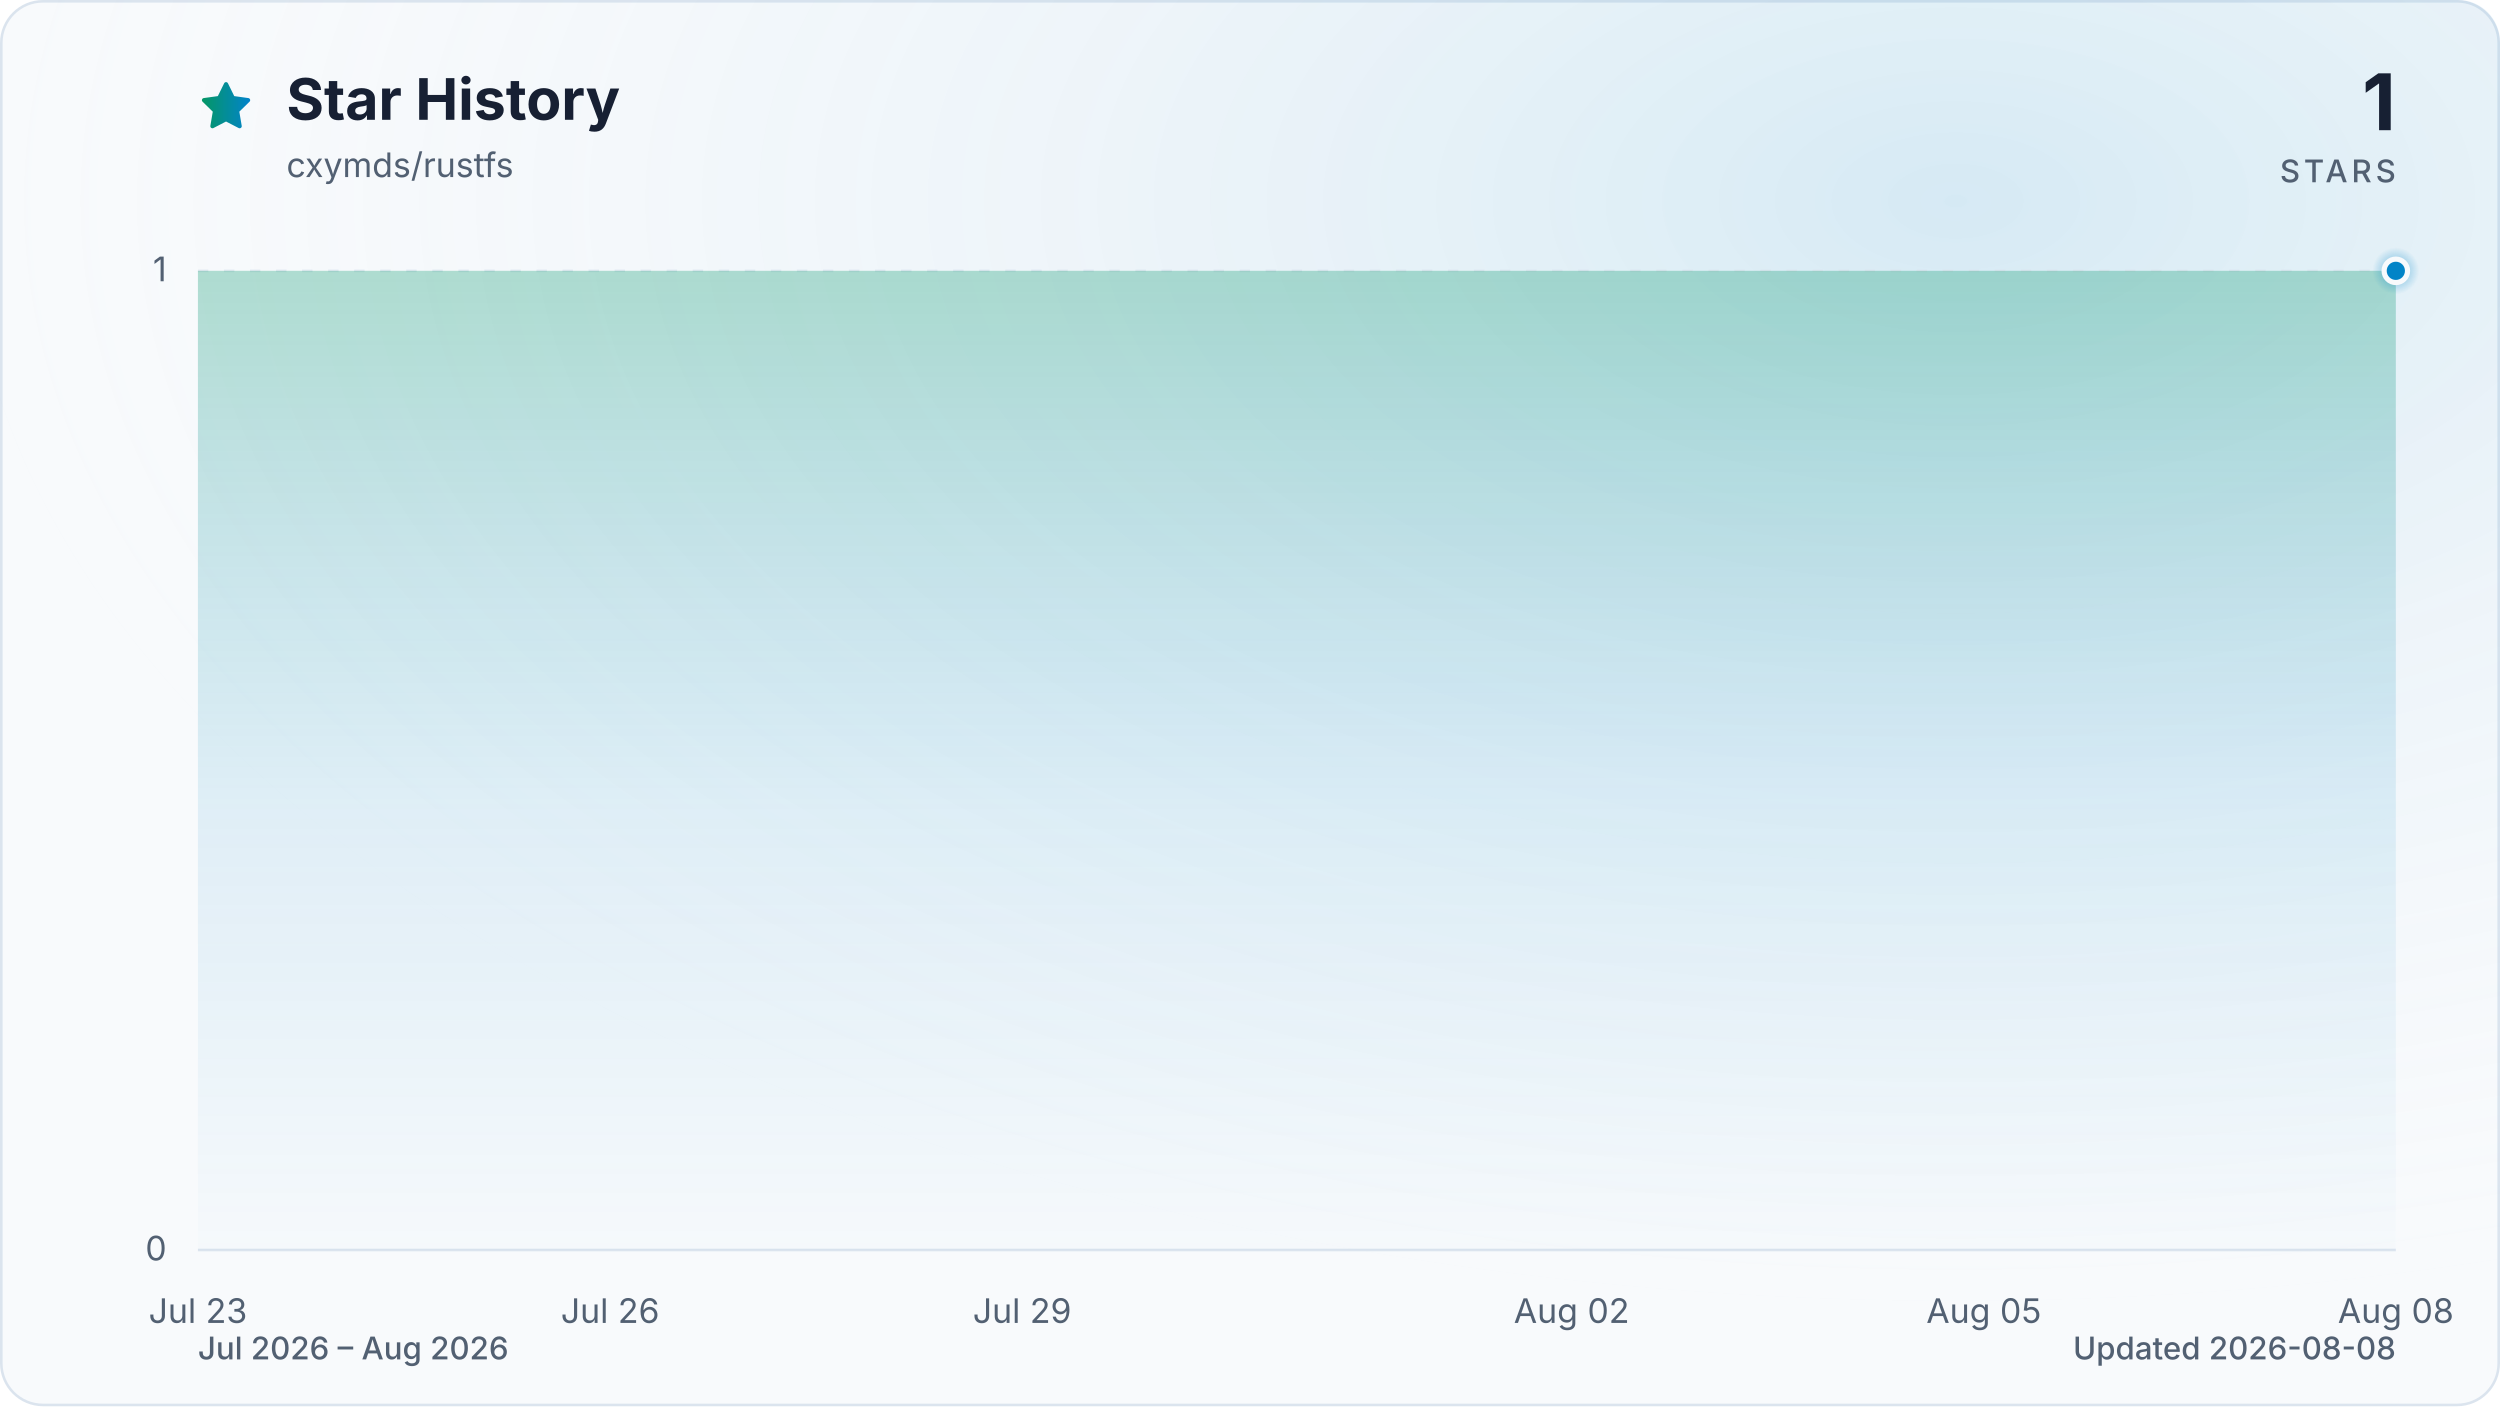
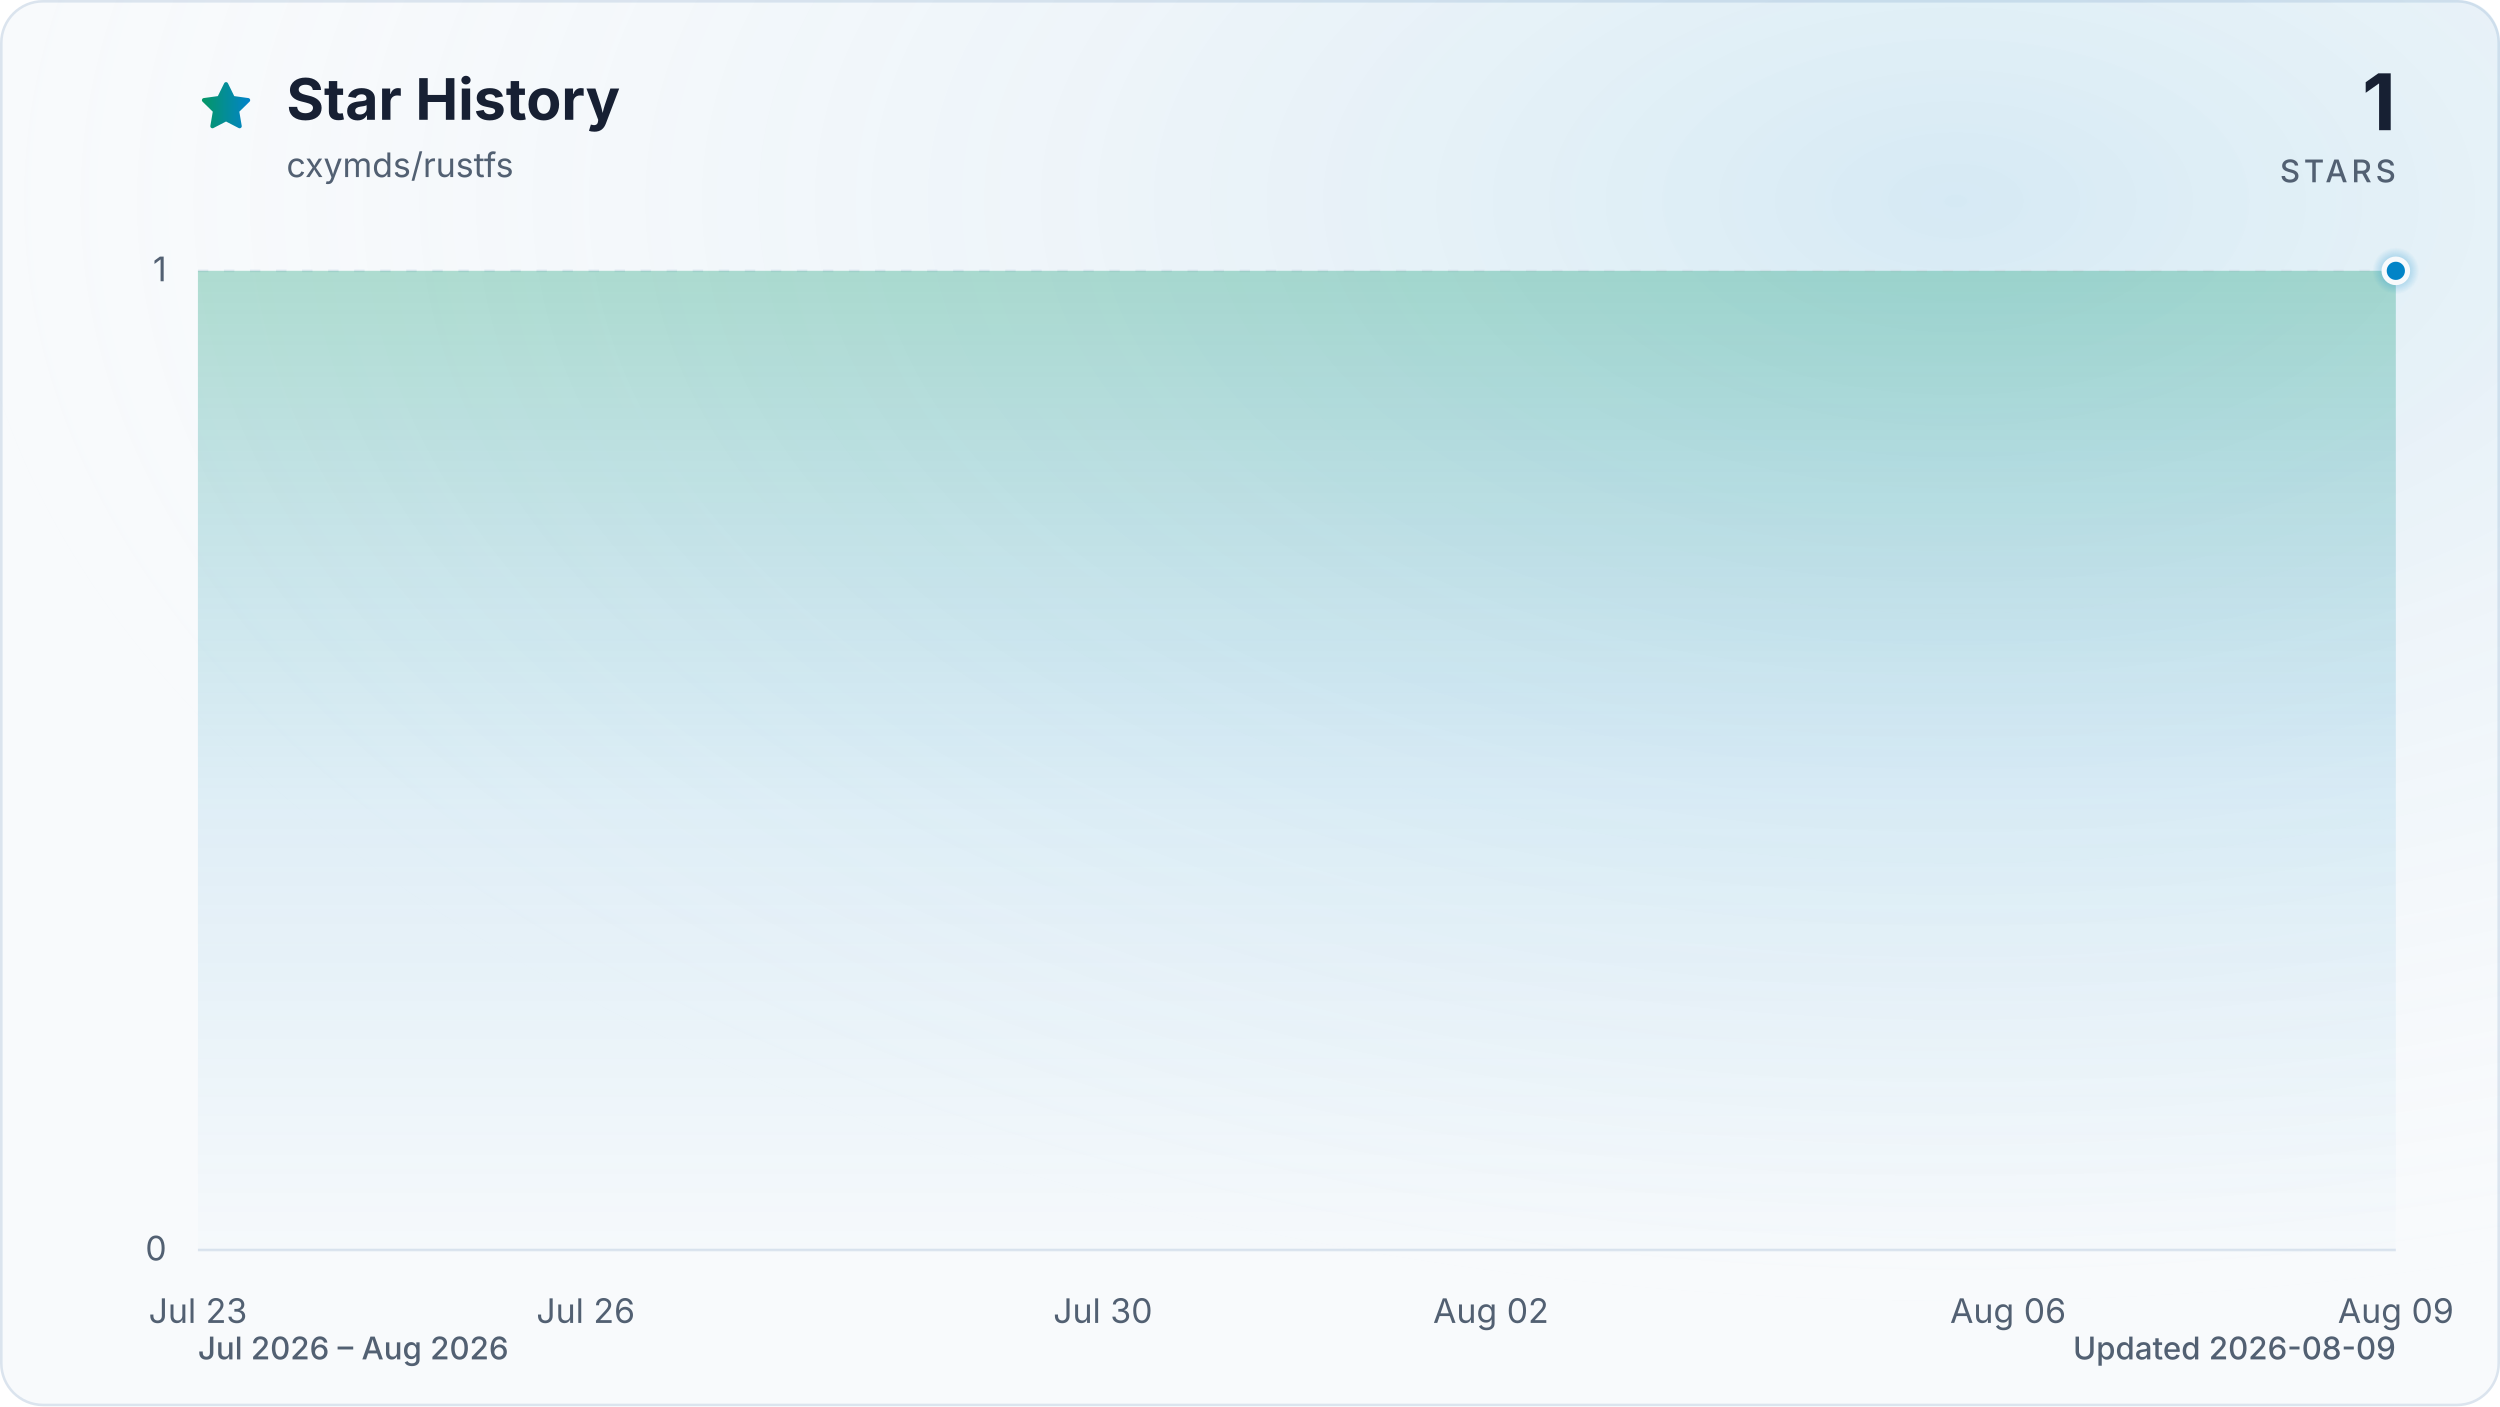
<svg xmlns="http://www.w3.org/2000/svg" viewBox="0 0 960 540" role="img" aria-labelledby="title description" data-style="gradient" data-variant="glow" data-animated="true">
  <defs>
    <linearGradient id="trend" x1="0" y1="0" x2="1" y2="0">
      <stop offset="0%" stop-color="#059669" />
      <stop offset="100%" stop-color="#0284c7" />
    </linearGradient>
    <linearGradient id="area" x1="0" y1="0" x2="0" y2="1">
      <stop offset="0%" stop-color="#059669" stop-opacity="0.30" />
      <stop offset="55%" stop-color="#0284c7" stop-opacity="0.10" />
      <stop offset="100%" stop-color="#0284c7" stop-opacity="0.01" />
    </linearGradient>
    <radialGradient id="marker-halo" cx="50%" cy="50%" r="50%">
      <stop offset="0%" stop-color="#0284c7" stop-opacity="0.55" />
      <stop offset="100%" stop-color="#0284c7" stop-opacity="0" />
    </radialGradient>
    <radialGradient id="surface-glow" cx="78%" cy="14%" r="80%">
      <stop offset="0%" stop-color="#0284c7" stop-opacity="0.14" />
      <stop offset="100%" stop-color="#f8fafc" stop-opacity="0" />
    </radialGradient>
    <filter id="trend-glow" x="-20%" y="-20%" width="140%" height="140%">
      <feGaussianBlur stdDeviation="7" />
    </filter>
  </defs>
  <style>
.trend-enter{transform-box:fill-box;transform-origin:center;animation:trend-enter 520ms cubic-bezier(0.16,1,0.3,1)}
.marker-enter{transform-box:fill-box;transform-origin:center;animation:marker-enter 320ms cubic-bezier(0.16,1,0.3,1) 200ms both}
.marker-pulse{transform-box:fill-box;transform-origin:center;animation:marker-pulse 2.6s ease-out infinite}
@keyframes trend-enter{from{opacity:.35;transform:translateY(10px)}to{opacity:1;transform:translateY(0)}}
@keyframes marker-enter{from{opacity:0;transform:scale(.4)}to{opacity:1;transform:scale(1)}}
@keyframes marker-pulse{0%{opacity:.5;transform:scale(.7)}70%,100%{opacity:0;transform:scale(2.1)}}
@media (prefers-reduced-motion:reduce){.trend-enter,.marker-enter,.marker-pulse{animation:none!important}}
@media (prefers-reduced-motion:reduce){.marker-pulse{opacity:0}}
</style>
  <rect x="0.5" y="0.5" width="959" height="539" fill="#f8fafc" stroke="#dbe4ee" stroke-width="1" rx="16" />
  <rect width="960" height="540" fill="url(#surface-glow)" rx="16" />
  <path d="M12 2.6l2.9 5.9 6.5.9-4.7 4.6 1.1 6.5-5.8-3-5.8 3 1.1-6.5-4.7-4.6 6.5-.9L12 2.6Z" transform="translate(76 30) scale(.9)" fill="url(#trend)" stroke="url(#trend)" stroke-width="1.8" stroke-linejoin="round" aria-hidden="true" />
  <text x="110" y="46" fill="#172033" font-family="ui-sans-serif, system-ui, -apple-system, BlinkMacSystemFont, 'Segoe UI', sans-serif" font-size="22" font-weight="700">Star History</text>
  <text x="110" y="68" fill="#526072" font-family="ui-sans-serif, system-ui, -apple-system, BlinkMacSystemFont, 'Segoe UI', sans-serif" font-size="13">cxymds/rustfs</text>
  <text x="920" y="50" fill="#172033" font-family="ui-sans-serif, system-ui, -apple-system, BlinkMacSystemFont, 'Segoe UI', sans-serif" font-size="30" font-weight="700" text-anchor="end">1</text>
  <text x="920" y="70" fill="#526072" font-family="ui-sans-serif, system-ui, -apple-system, BlinkMacSystemFont, 'Segoe UI', sans-serif" font-size="12" font-weight="500" letter-spacing="1.5" text-anchor="end">STARS</text>
  <line x1="76" y1="480.0" x2="920" y2="480.0" stroke="#dbe4ee" stroke-width="1" stroke-dasharray="0" opacity="1" />
  <text x="64" y="484.0" fill="#526072" font-family="ui-sans-serif, system-ui, -apple-system, BlinkMacSystemFont, 'Segoe UI', sans-serif" font-size="13" text-anchor="end">0</text>
  <line x1="76" y1="104.0" x2="920" y2="104.0" stroke="#dbe4ee" stroke-width="1" stroke-dasharray="4 6" opacity="0.7" />
  <text x="64" y="108.0" fill="#526072" font-family="ui-sans-serif, system-ui, -apple-system, BlinkMacSystemFont, 'Segoe UI', sans-serif" font-size="13" text-anchor="end">1</text>
  <text x="76.0" y="508" fill="#526072" font-family="ui-sans-serif, system-ui, -apple-system, BlinkMacSystemFont, 'Segoe UI', sans-serif" font-size="13" text-anchor="middle">Jul 23</text>
-   <text x="234.3" y="508" fill="#526072" font-family="ui-sans-serif, system-ui, -apple-system, BlinkMacSystemFont, 'Segoe UI', sans-serif" font-size="13" text-anchor="middle">Jul 26</text>
-   <text x="392.5" y="508" fill="#526072" font-family="ui-sans-serif, system-ui, -apple-system, BlinkMacSystemFont, 'Segoe UI', sans-serif" font-size="13" text-anchor="middle">Jul 29</text>
-   <text x="603.5" y="508" fill="#526072" font-family="ui-sans-serif, system-ui, -apple-system, BlinkMacSystemFont, 'Segoe UI', sans-serif" font-size="13" text-anchor="middle">Aug 02</text>
-   <text x="761.8" y="508" fill="#526072" font-family="ui-sans-serif, system-ui, -apple-system, BlinkMacSystemFont, 'Segoe UI', sans-serif" font-size="13" text-anchor="middle">Aug 05</text>
-   <text x="920.0" y="508" fill="#526072" font-family="ui-sans-serif, system-ui, -apple-system, BlinkMacSystemFont, 'Segoe UI', sans-serif" font-size="13" text-anchor="middle">Aug 08</text>
+   <text x="224.9" y="508" fill="#526072" font-family="ui-sans-serif, system-ui, -apple-system, BlinkMacSystemFont, 'Segoe UI', sans-serif" font-size="13" text-anchor="middle">Jul 26</text>
+   <text x="423.5" y="508" fill="#526072" font-family="ui-sans-serif, system-ui, -apple-system, BlinkMacSystemFont, 'Segoe UI', sans-serif" font-size="13" text-anchor="middle">Jul 30</text>
+   <text x="572.5" y="508" fill="#526072" font-family="ui-sans-serif, system-ui, -apple-system, BlinkMacSystemFont, 'Segoe UI', sans-serif" font-size="13" text-anchor="middle">Aug 02</text>
+   <text x="771.1" y="508" fill="#526072" font-family="ui-sans-serif, system-ui, -apple-system, BlinkMacSystemFont, 'Segoe UI', sans-serif" font-size="13" text-anchor="middle">Aug 06</text>
+   <text x="920.0" y="508" fill="#526072" font-family="ui-sans-serif, system-ui, -apple-system, BlinkMacSystemFont, 'Segoe UI', sans-serif" font-size="13" text-anchor="middle">Aug 09</text>
  <g class="trend-enter">
-     <path d="M 76.0 104.0 C 93.6 104.0, 111.2 104.0, 128.8 104.0 C 146.3 104.0, 163.9 104.0, 181.5 104.0 C 199.1 104.0, 216.7 104.0, 234.3 104.0 C 251.8 104.0, 269.4 104.0, 287.0 104.0 C 304.6 104.0, 322.2 104.0, 339.8 104.0 C 357.3 104.0, 374.9 104.0, 392.5 104.0 C 410.1 104.0, 427.7 104.0, 445.3 104.0 C 462.8 104.0, 480.4 104.0, 498.0 104.0 C 515.6 104.0, 533.2 104.0, 550.8 104.0 C 568.3 104.0, 585.9 104.0, 603.5 104.0 C 621.1 104.0, 638.7 104.0, 656.3 104.0 C 673.8 104.0, 691.4 104.0, 709.0 104.0 C 726.6 104.0, 744.2 104.0, 761.8 104.0 C 779.3 104.0, 796.9 104.0, 814.5 104.0 C 832.1 104.0, 849.7 104.0, 867.3 104.0 C 884.8 104.0, 902.4 104.0, 920.0 104.0 L 920.0 480.0 L 76.0 480.0 Z" fill="url(#area)" />
-     <path d="M 76.0 104.0 C 93.6 104.0, 111.2 104.0, 128.8 104.0 C 146.3 104.0, 163.9 104.0, 181.5 104.0 C 199.1 104.0, 216.7 104.0, 234.3 104.0 C 251.8 104.0, 269.4 104.0, 287.0 104.0 C 304.6 104.0, 322.2 104.0, 339.8 104.0 C 357.3 104.0, 374.9 104.0, 392.5 104.0 C 410.1 104.0, 427.7 104.0, 445.3 104.0 C 462.8 104.0, 480.4 104.0, 498.0 104.0 C 515.6 104.0, 533.2 104.0, 550.8 104.0 C 568.3 104.0, 585.9 104.0, 603.5 104.0 C 621.1 104.0, 638.7 104.0, 656.3 104.0 C 673.8 104.0, 691.4 104.0, 709.0 104.0 C 726.6 104.0, 744.2 104.0, 761.8 104.0 C 779.3 104.0, 796.9 104.0, 814.5 104.0 C 832.1 104.0, 849.7 104.0, 867.3 104.0 C 884.8 104.0, 902.4 104.0, 920.0 104.0" fill="none" stroke="url(#trend)" stroke-width="12" stroke-linecap="round" stroke-linejoin="round" opacity="0.16" filter="url(#trend-glow)" />
-     <path d="M 76.0 104.0 C 93.6 104.0, 111.2 104.0, 128.8 104.0 C 146.3 104.0, 163.9 104.0, 181.5 104.0 C 199.1 104.0, 216.7 104.0, 234.3 104.0 C 251.8 104.0, 269.4 104.0, 287.0 104.0 C 304.6 104.0, 322.2 104.0, 339.8 104.0 C 357.3 104.0, 374.9 104.0, 392.5 104.0 C 410.1 104.0, 427.7 104.0, 445.3 104.0 C 462.8 104.0, 480.4 104.0, 498.0 104.0 C 515.6 104.0, 533.2 104.0, 550.8 104.0 C 568.3 104.0, 585.9 104.0, 603.5 104.0 C 621.1 104.0, 638.7 104.0, 656.3 104.0 C 673.8 104.0, 691.4 104.0, 709.0 104.0 C 726.6 104.0, 744.2 104.0, 761.8 104.0 C 779.3 104.0, 796.9 104.0, 814.5 104.0 C 832.1 104.0, 849.7 104.0, 867.3 104.0 C 884.8 104.0, 902.4 104.0, 920.0 104.0" fill="none" stroke="url(#trend)" stroke-width="3" stroke-linecap="round" stroke-linejoin="round" />
+     <path d="M 76.0 104.0 C 92.5 104.0, 109.1 104.0, 125.6 104.0 C 142.2 104.0, 158.7 104.0, 175.3 104.0 C 191.8 104.0, 208.4 104.0, 224.9 104.0 C 241.5 104.0, 258.0 104.0, 274.6 104.0 C 291.1 104.0, 307.7 104.0, 324.2 104.0 C 340.8 104.0, 357.3 104.0, 373.9 104.0 C 390.4 104.0, 407.0 104.0, 423.5 104.0 C 440.1 104.0, 456.6 104.0, 473.2 104.0 C 489.7 104.0, 506.3 104.0, 522.8 104.0 C 539.4 104.0, 555.9 104.0, 572.5 104.0 C 589.0 104.0, 605.6 104.0, 622.1 104.0 C 638.7 104.0, 655.2 104.0, 671.8 104.0 C 688.3 104.0, 704.9 104.0, 721.4 104.0 C 738.0 104.0, 754.5 104.0, 771.1 104.0 C 787.6 104.0, 804.2 104.0, 820.7 104.0 C 837.3 104.0, 853.8 104.0, 870.4 104.0 C 886.9 104.0, 903.5 104.0, 920.0 104.0 L 920.0 480.0 L 76.0 480.0 Z" fill="url(#area)" />
+     <path d="M 76.0 104.0 C 92.5 104.0, 109.1 104.0, 125.6 104.0 C 142.2 104.0, 158.7 104.0, 175.3 104.0 C 191.8 104.0, 208.4 104.0, 224.9 104.0 C 241.5 104.0, 258.0 104.0, 274.6 104.0 C 291.1 104.0, 307.7 104.0, 324.2 104.0 C 340.8 104.0, 357.3 104.0, 373.9 104.0 C 390.4 104.0, 407.0 104.0, 423.5 104.0 C 440.1 104.0, 456.6 104.0, 473.2 104.0 C 489.7 104.0, 506.3 104.0, 522.8 104.0 C 539.4 104.0, 555.9 104.0, 572.5 104.0 C 589.0 104.0, 605.6 104.0, 622.1 104.0 C 638.7 104.0, 655.2 104.0, 671.8 104.0 C 688.3 104.0, 704.9 104.0, 721.4 104.0 C 738.0 104.0, 754.5 104.0, 771.1 104.0 C 787.6 104.0, 804.2 104.0, 820.7 104.0 C 837.3 104.0, 853.8 104.0, 870.4 104.0 C 886.9 104.0, 903.5 104.0, 920.0 104.0" fill="none" stroke="url(#trend)" stroke-width="12" stroke-linecap="round" stroke-linejoin="round" opacity="0.16" filter="url(#trend-glow)" />
+     <path d="M 76.0 104.0 C 92.5 104.0, 109.1 104.0, 125.6 104.0 C 142.2 104.0, 158.7 104.0, 175.3 104.0 C 191.8 104.0, 208.4 104.0, 224.9 104.0 C 241.5 104.0, 258.0 104.0, 274.6 104.0 C 291.1 104.0, 307.7 104.0, 324.2 104.0 C 340.8 104.0, 357.3 104.0, 373.9 104.0 C 390.4 104.0, 407.0 104.0, 423.5 104.0 C 440.1 104.0, 456.6 104.0, 473.2 104.0 C 489.7 104.0, 506.3 104.0, 522.8 104.0 C 539.4 104.0, 555.9 104.0, 572.5 104.0 C 589.0 104.0, 605.6 104.0, 622.1 104.0 C 638.7 104.0, 655.2 104.0, 671.8 104.0 C 688.3 104.0, 704.9 104.0, 721.4 104.0 C 738.0 104.0, 754.5 104.0, 771.1 104.0 C 787.6 104.0, 804.2 104.0, 820.7 104.0 C 837.3 104.0, 853.8 104.0, 870.4 104.0 C 886.9 104.0, 903.5 104.0, 920.0 104.0" fill="none" stroke="url(#trend)" stroke-width="3" stroke-linecap="round" stroke-linejoin="round" />
  </g>
  <g class="marker-enter">
    <circle class="marker-pulse" cx="920.0" cy="104.0" r="9" fill="url(#marker-halo)" />
    <circle cx="920.0" cy="104.0" r="4.5" fill="#0284c7" stroke="#f8fafc" stroke-width="2" />
  </g>
  <text x="76" y="522" fill="#526072" font-family="ui-sans-serif, system-ui, -apple-system, BlinkMacSystemFont, 'Segoe UI', sans-serif" font-size="12" font-weight="500">Jul 2026 – Aug 2026</text>
-   <text x="920" y="522" fill="#526072" font-family="ui-sans-serif, system-ui, -apple-system, BlinkMacSystemFont, 'Segoe UI', sans-serif" font-size="12" font-weight="500" text-anchor="end">Updated 2026-08-08</text>
+   <text x="920" y="522" fill="#526072" font-family="ui-sans-serif, system-ui, -apple-system, BlinkMacSystemFont, 'Segoe UI', sans-serif" font-size="12" font-weight="500" text-anchor="end">Updated 2026-08-09</text>
</svg>
